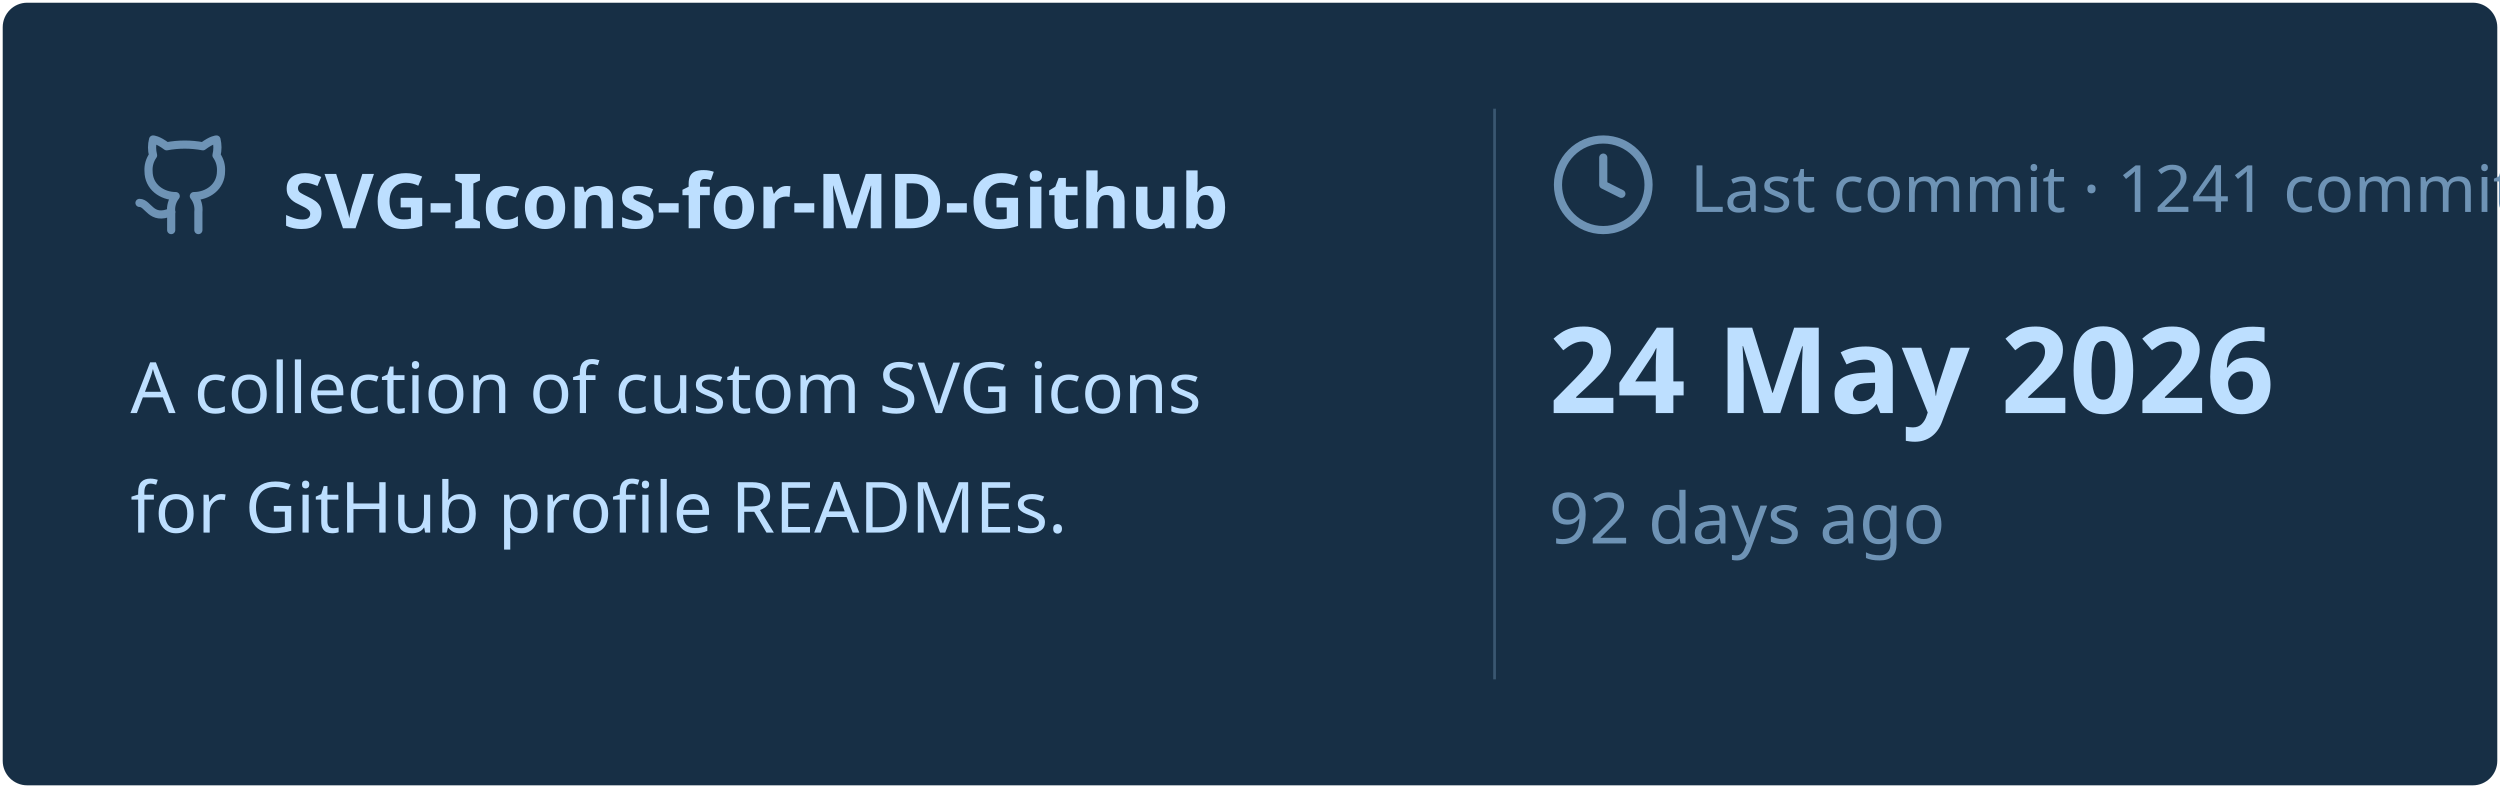
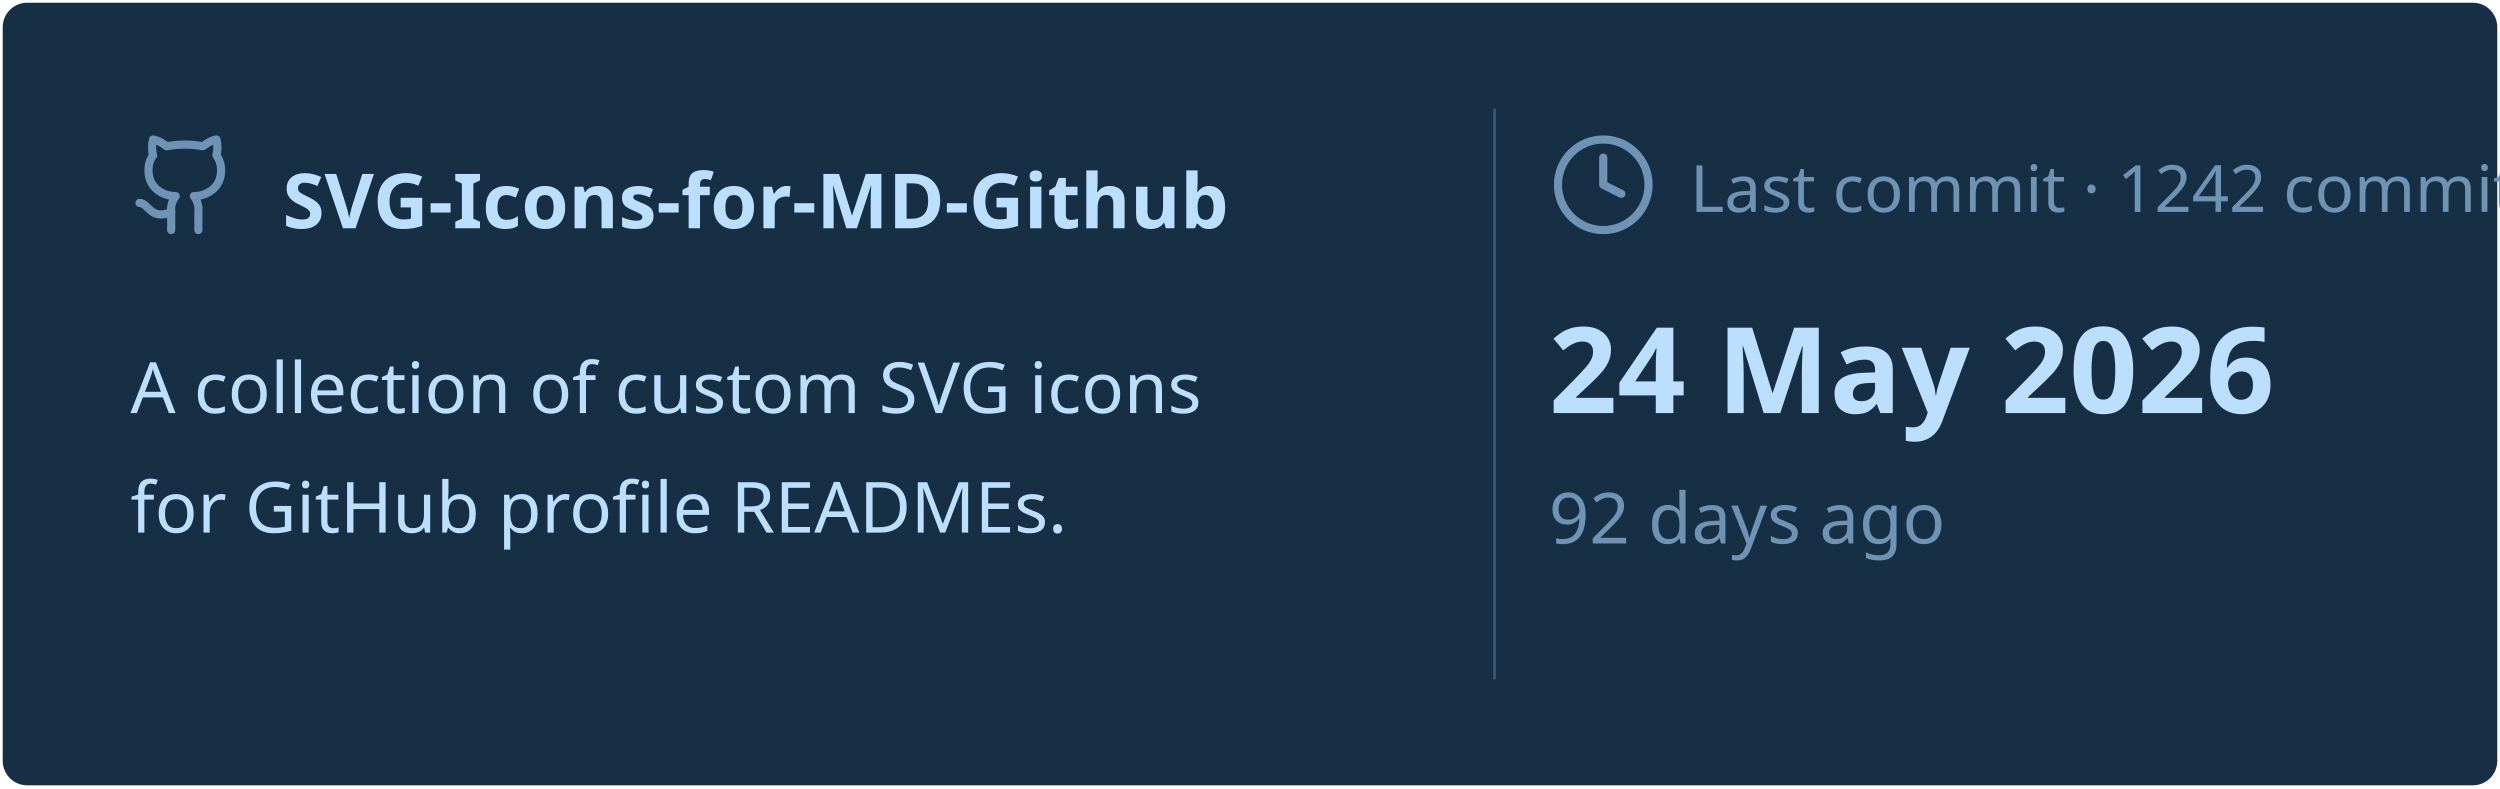
<svg xmlns="http://www.w3.org/2000/svg" viewBox="0 0 460 145" width="460px" height="145px">
  <rect stroke="#000000" stroke-opacity="0" fill="#172F45" rx="4.5" x="0.5" y="0.5" width="459" height="144" />
  <g transform="translate(24, 42)">
    <svg x="0" y="-18" width="20" height="20" viewBox="0 0 24 24" fill="none" stroke="#6E93B5" stroke-width="1.8" stroke-linecap="round" stroke-linejoin="round">
      <path d="M15 22v-4a4.8 4.8 0 0 0-1-3.5c3 0 6-2 6-5.5.08-1.25-.27-2.48-1-3.5.28-1.15.28-2.35 0-3.5 0 0-1 0-3 1.5-2.64-.5-5.36-.5-8 0C6 2 5 2 5 2c-.3 1.15-.3 2.35 0 3.5A5.403 5.403 0 0 0 4 9c0 3.5 3 5.5 6 5.5-.39.49-.68 1.05-.85 1.65-.17.6-.22 1.23-.15 1.85v4" />
      <path d="M9 18c-4.51 2-5-2-7-2" />
    </svg>
    <text x="28" y="0" font-family="&quot;Segoe UI&quot;, Ubuntu, sans-serif" font-size="14" font-weight="700" fill="#BDDFFF">SVG-Icons-for-MD-Github</text>
  </g>
  <text x="24" y="76" font-family="&quot;Segoe UI&quot;, Ubuntu, sans-serif" font-size="13" font-weight="400" fill="#BDDFFF">A collection of custom SVG icons</text>
  <text x="24" y="98" font-family="&quot;Segoe UI&quot;, Ubuntu, sans-serif" font-size="13" font-weight="400" fill="#BDDFFF">for GitHub profile READMEs.</text>
  <line x1="275" y1="20" x2="275" y2="125" stroke="#6E93B5" stroke-width="0.5" stroke-opacity="0.4" />
  <svg x="285" y="24" width="20" height="20" viewBox="0 0 24 24" fill="none" stroke="#6E93B5" stroke-width="1.8" stroke-linecap="round" stroke-linejoin="round">
    <circle cx="12" cy="12" r="10" />
    <polyline points="12 6 12 12 16 14" />
  </svg>
-   <text x="311" y="39" font-family="&quot;Segoe UI&quot;, Ubuntu, sans-serif" font-size="12" font-weight="400" fill="#6E93B5">Last commit · 1241 commits</text>
+   <text x="311" y="39" font-family="&quot;Segoe UI&quot;, Ubuntu, sans-serif" font-size="12" font-weight="400" fill="#6E93B5">Last commit · 1242 commits</text>
  <text x="285" y="76" font-family="&quot;Segoe UI&quot;, Ubuntu, sans-serif" font-size="22" font-weight="700" fill="#BDDFFF">24 May 2026</text>
  <text x="285" y="100" font-family="&quot;Segoe UI&quot;, Ubuntu, sans-serif" font-size="13" font-weight="400" fill="#6E93B5">92 days ago</text>
</svg>
